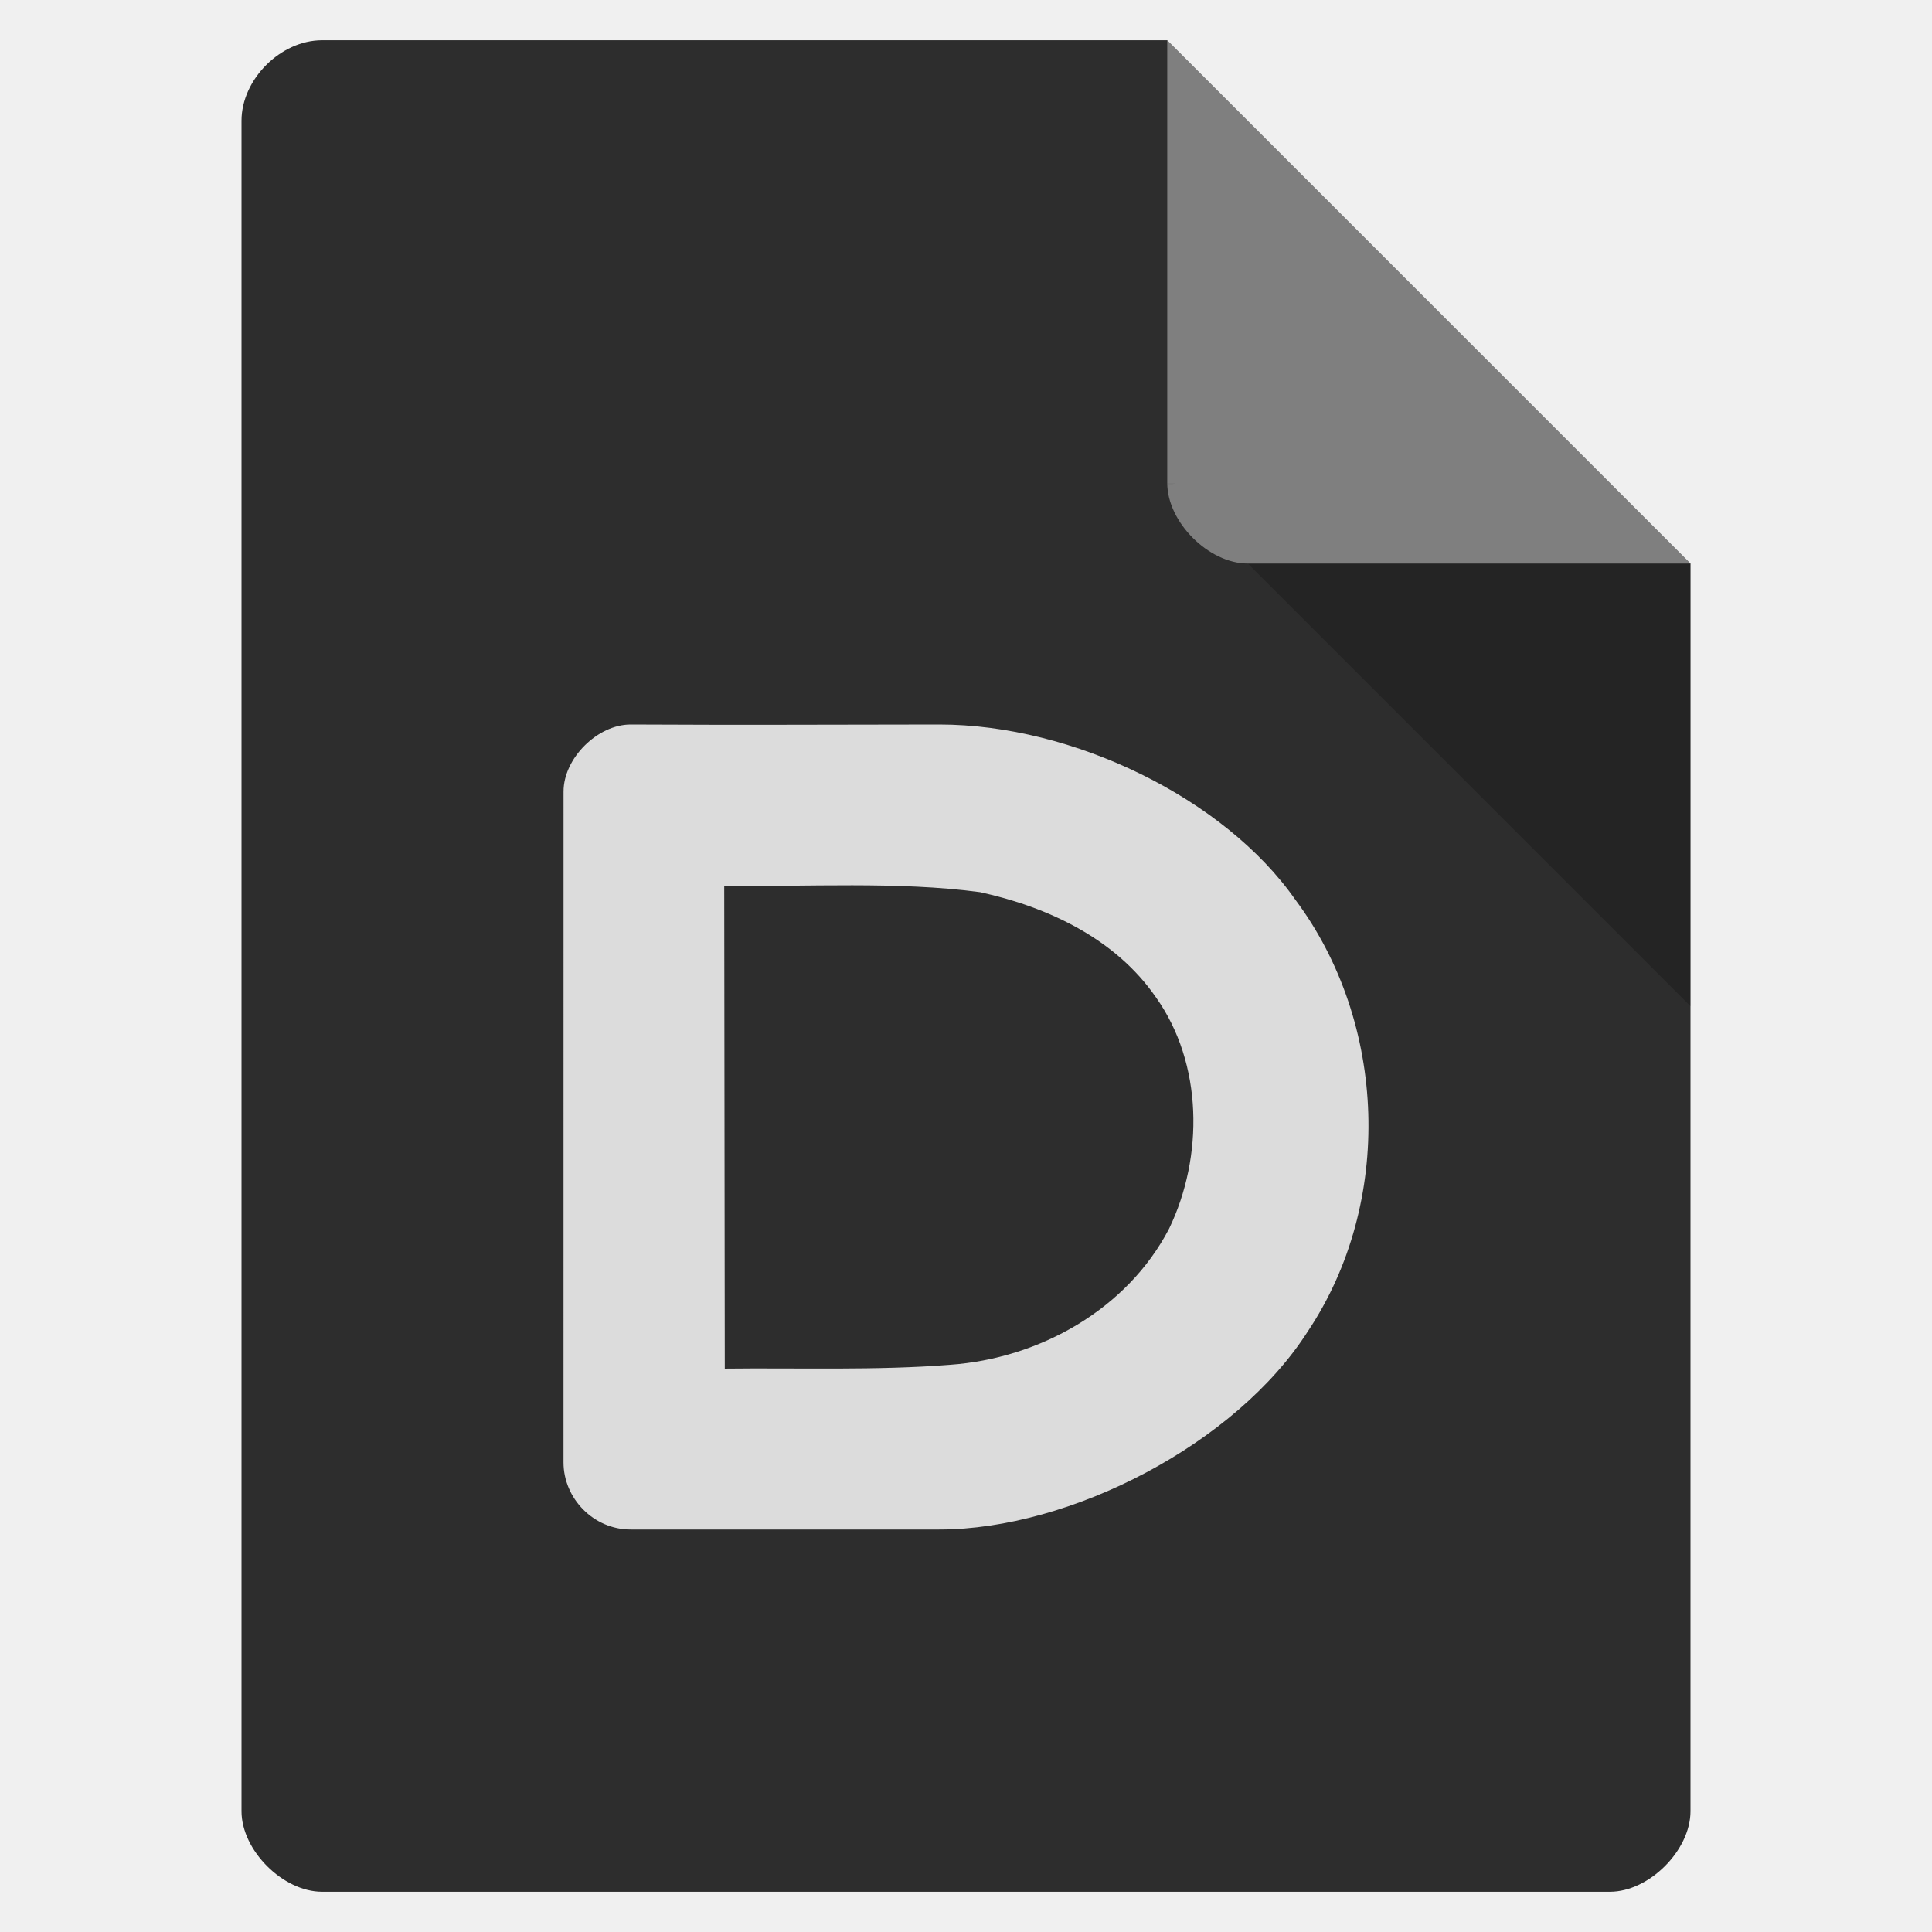
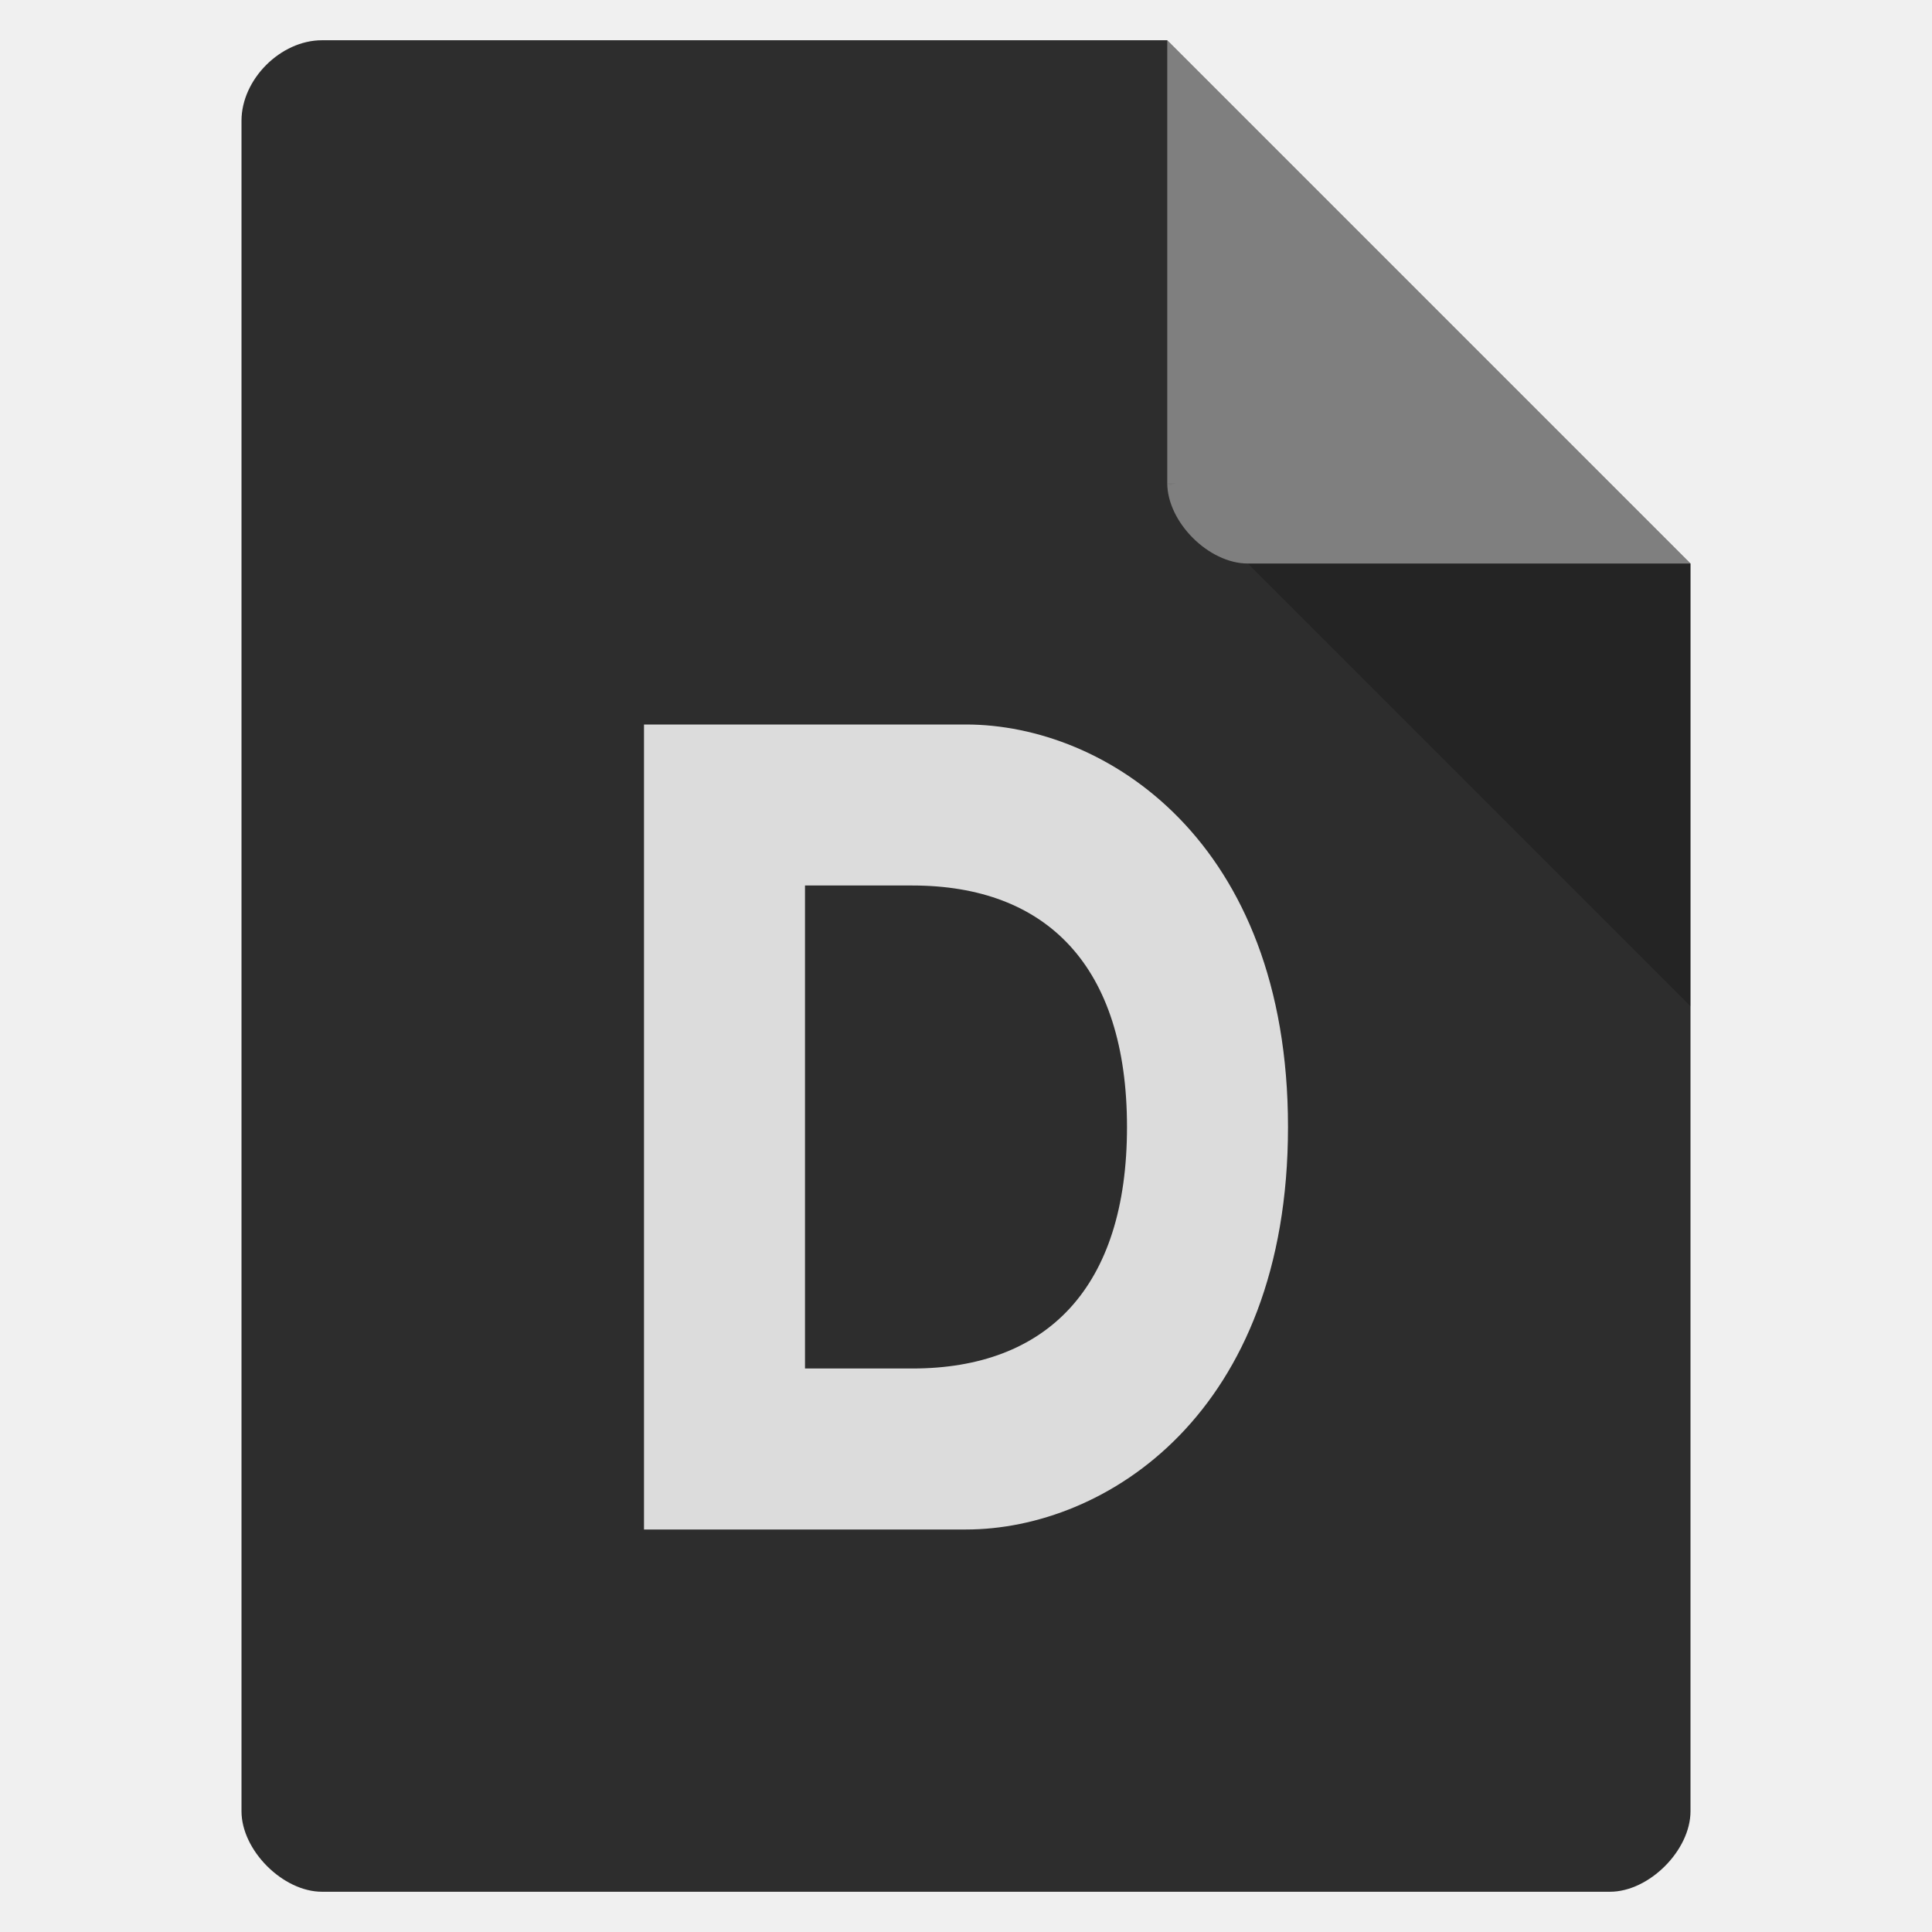
<svg xmlns="http://www.w3.org/2000/svg" width="48" viewBox="0 0 48 48" height="48" id="svg2" version="1.1">
  <defs id="defs32" />
  <path style="fill:#2d2d2d;fill-opacity:1" d="M 8,1 C 6.971,1 6,1.971 6,3 l 0,42 c 0,0.971 1.029,2 2,2 l 32,0 c 0.971,0 2,-1.029 2,-2 L 42,14 29,1 z" id="path4" />
  <path style="fill-opacity:.196" d="M 29,12 29.062,12.062 29.219,12 29,12 z m 2,2 11,11 0,-11 -11,0 z" id="path6" />
  <path style="fill:#fff;fill-opacity:.392" d="m 29,1 13,13 -11,0 c -0.971,0 -2,-1.029 -2,-2 L 29,1 z" id="path8" />
-   <path style="font-style:normal;font-variant:normal;font-weight:normal;font-stretch:normal;font-size:64px;line-height:125%;font-family:'Gill Sans MT';text-align:start;writing-mode:lr-tb;text-anchor:start;display:inline;fill:#dcdcdc;fill-opacity:1;stroke:none" d="m 15.667,18 c -0.818,0 -1.667,0.835 -1.666,1.667 L 14,36.333 C 14,37.226 14.744,38 15.667,38 l 7.668,0 c 3.267,0 7.376,-2.126 9.162,-4.929 2.127,-3.19 1.974,-7.661 -0.32,-10.725 -1.753,-2.504 -5.508,-4.346 -8.842,-4.346 -3.637,0.003 -4.475,0.015 -7.668,0 z m 2.326,4.005 c 2.064,0.033 4.308,-0.114 6.359,0.161 1.685,0.369 3.361,1.156 4.364,2.608 1.174,1.648 1.191,3.964 0.33,5.752 -1.046,2.01 -3.225,3.226 -5.449,3.382 -1.804,0.144 -3.782,0.073 -5.59,0.095 z" id="path2242" />
+   <path d="m 32,28 c 0,7.109 -4.53,10 -8,10 L 16,38 16,18 24,18 C 27.47,18 32,20.891 32,28 Z m -4,0 c 0,-4 -2,-6 -5.333,-6 L 20,22 20,34 22.667,34 C 26,34 28,32 28,28 Z" style="font-style:normal;font-variant:normal;font-weight:bold;font-stretch:normal;font-size:12.303px;line-height:125%;font-family:'Open Sans';-inkscape-font-specification:'Open Sans Bold';letter-spacing:0px;word-spacing:0px;fill:#dcdcdc;fill-opacity:1;stroke:none;stroke-width:1px;stroke-linecap:butt;stroke-linejoin:miter;stroke-opacity:1" id="path4161" />
</svg>
